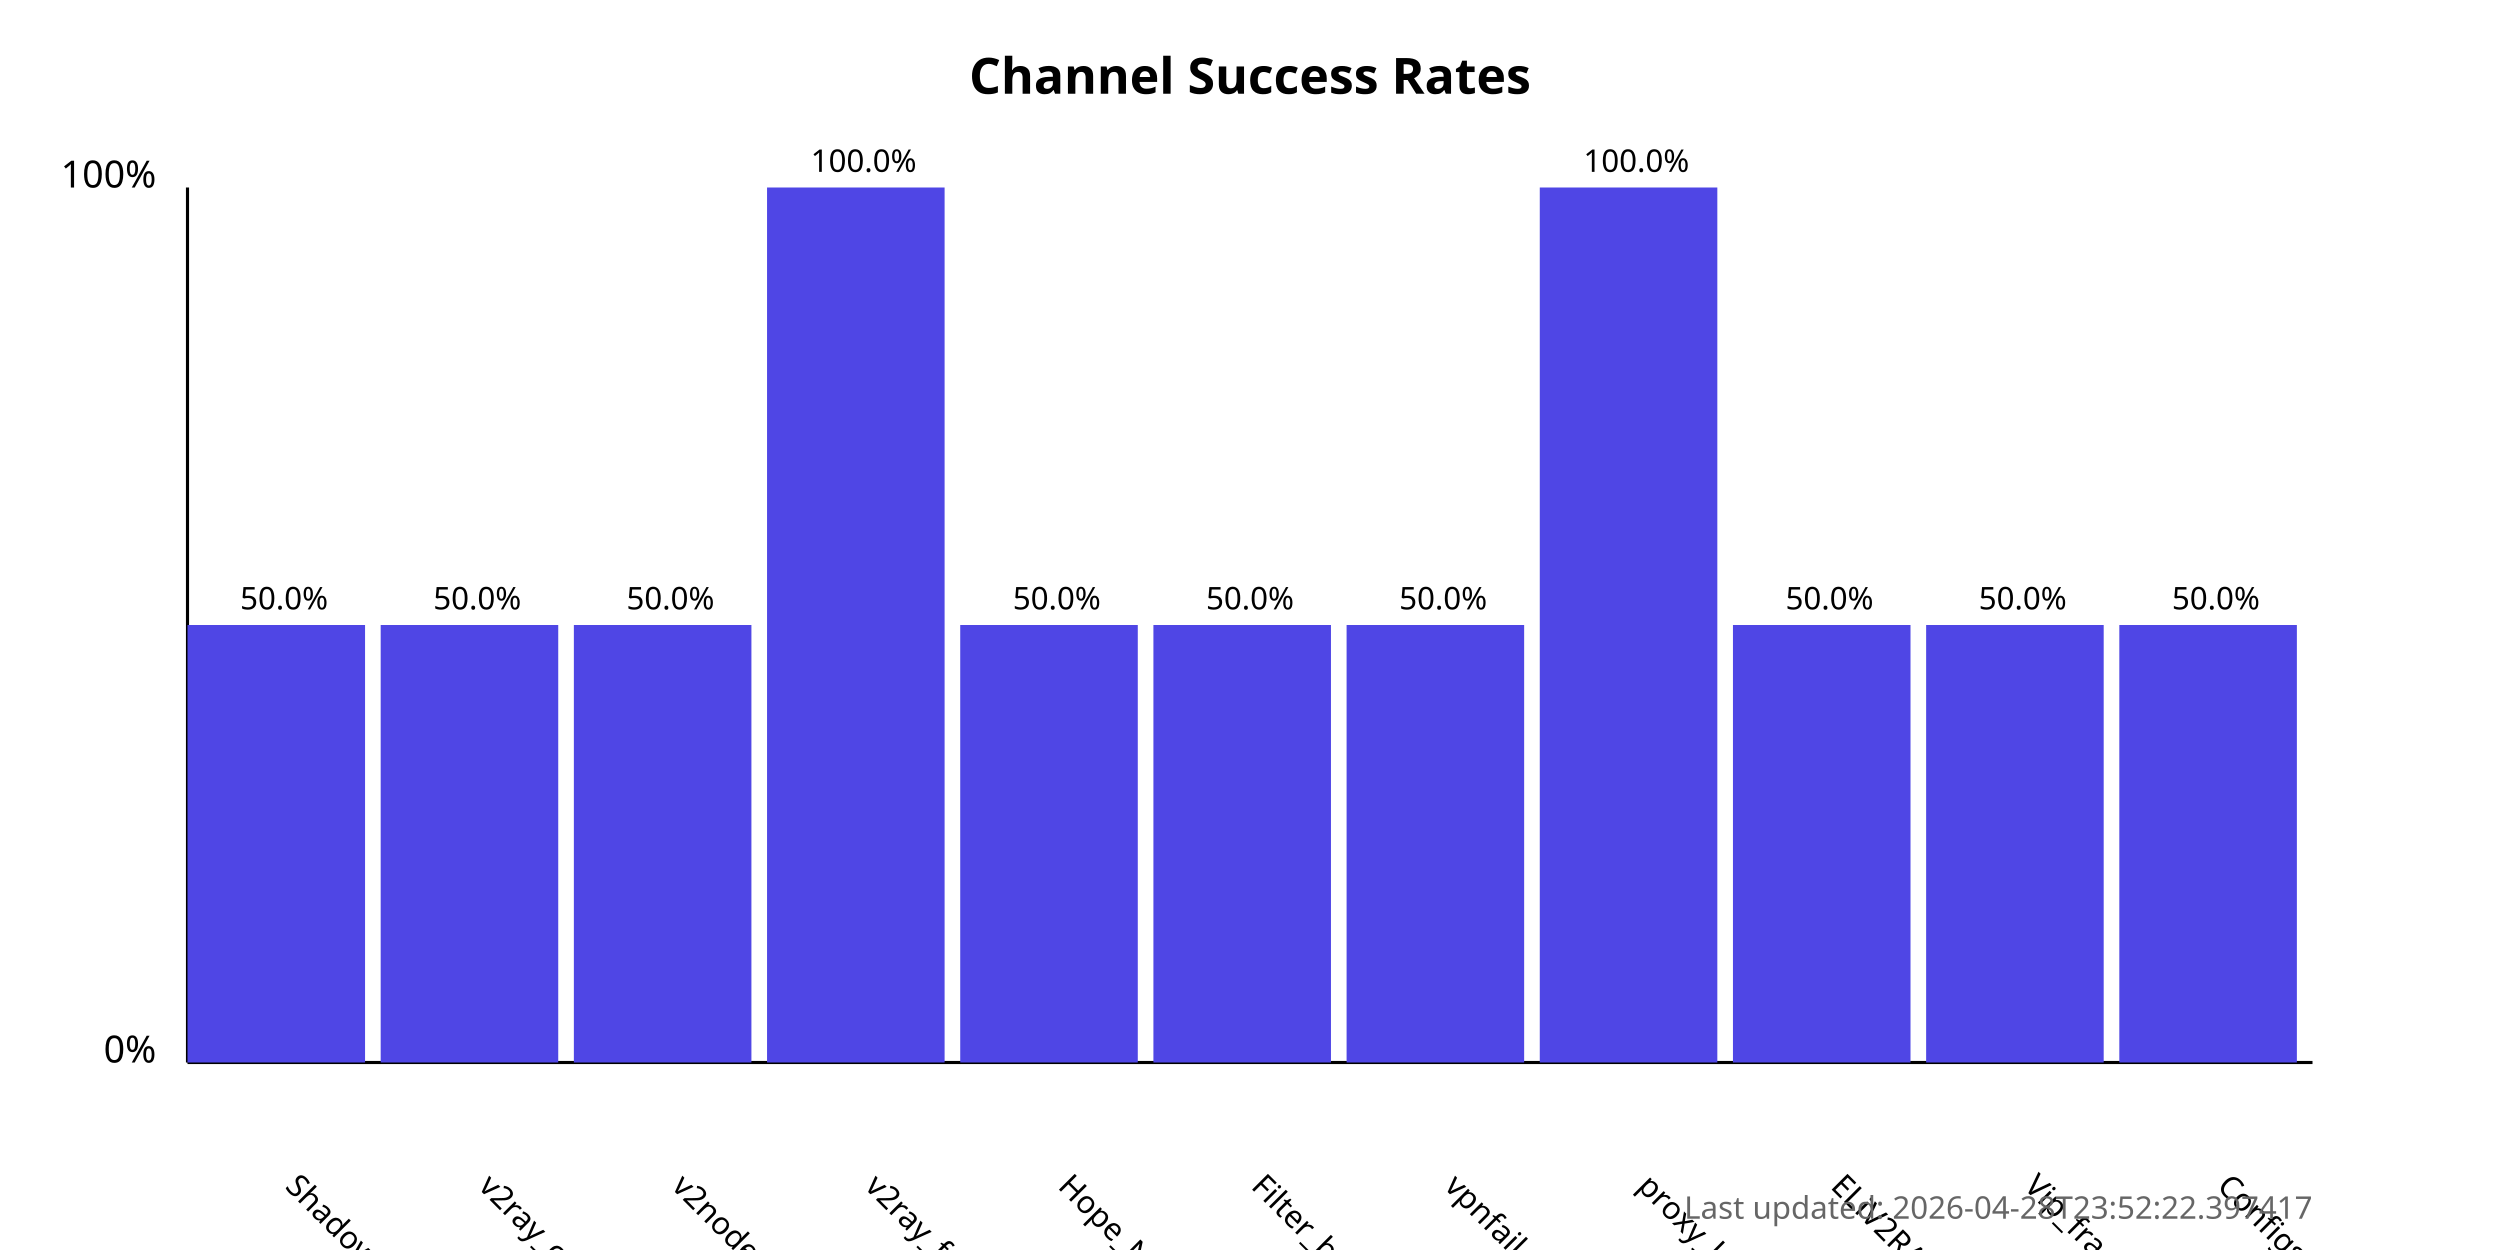
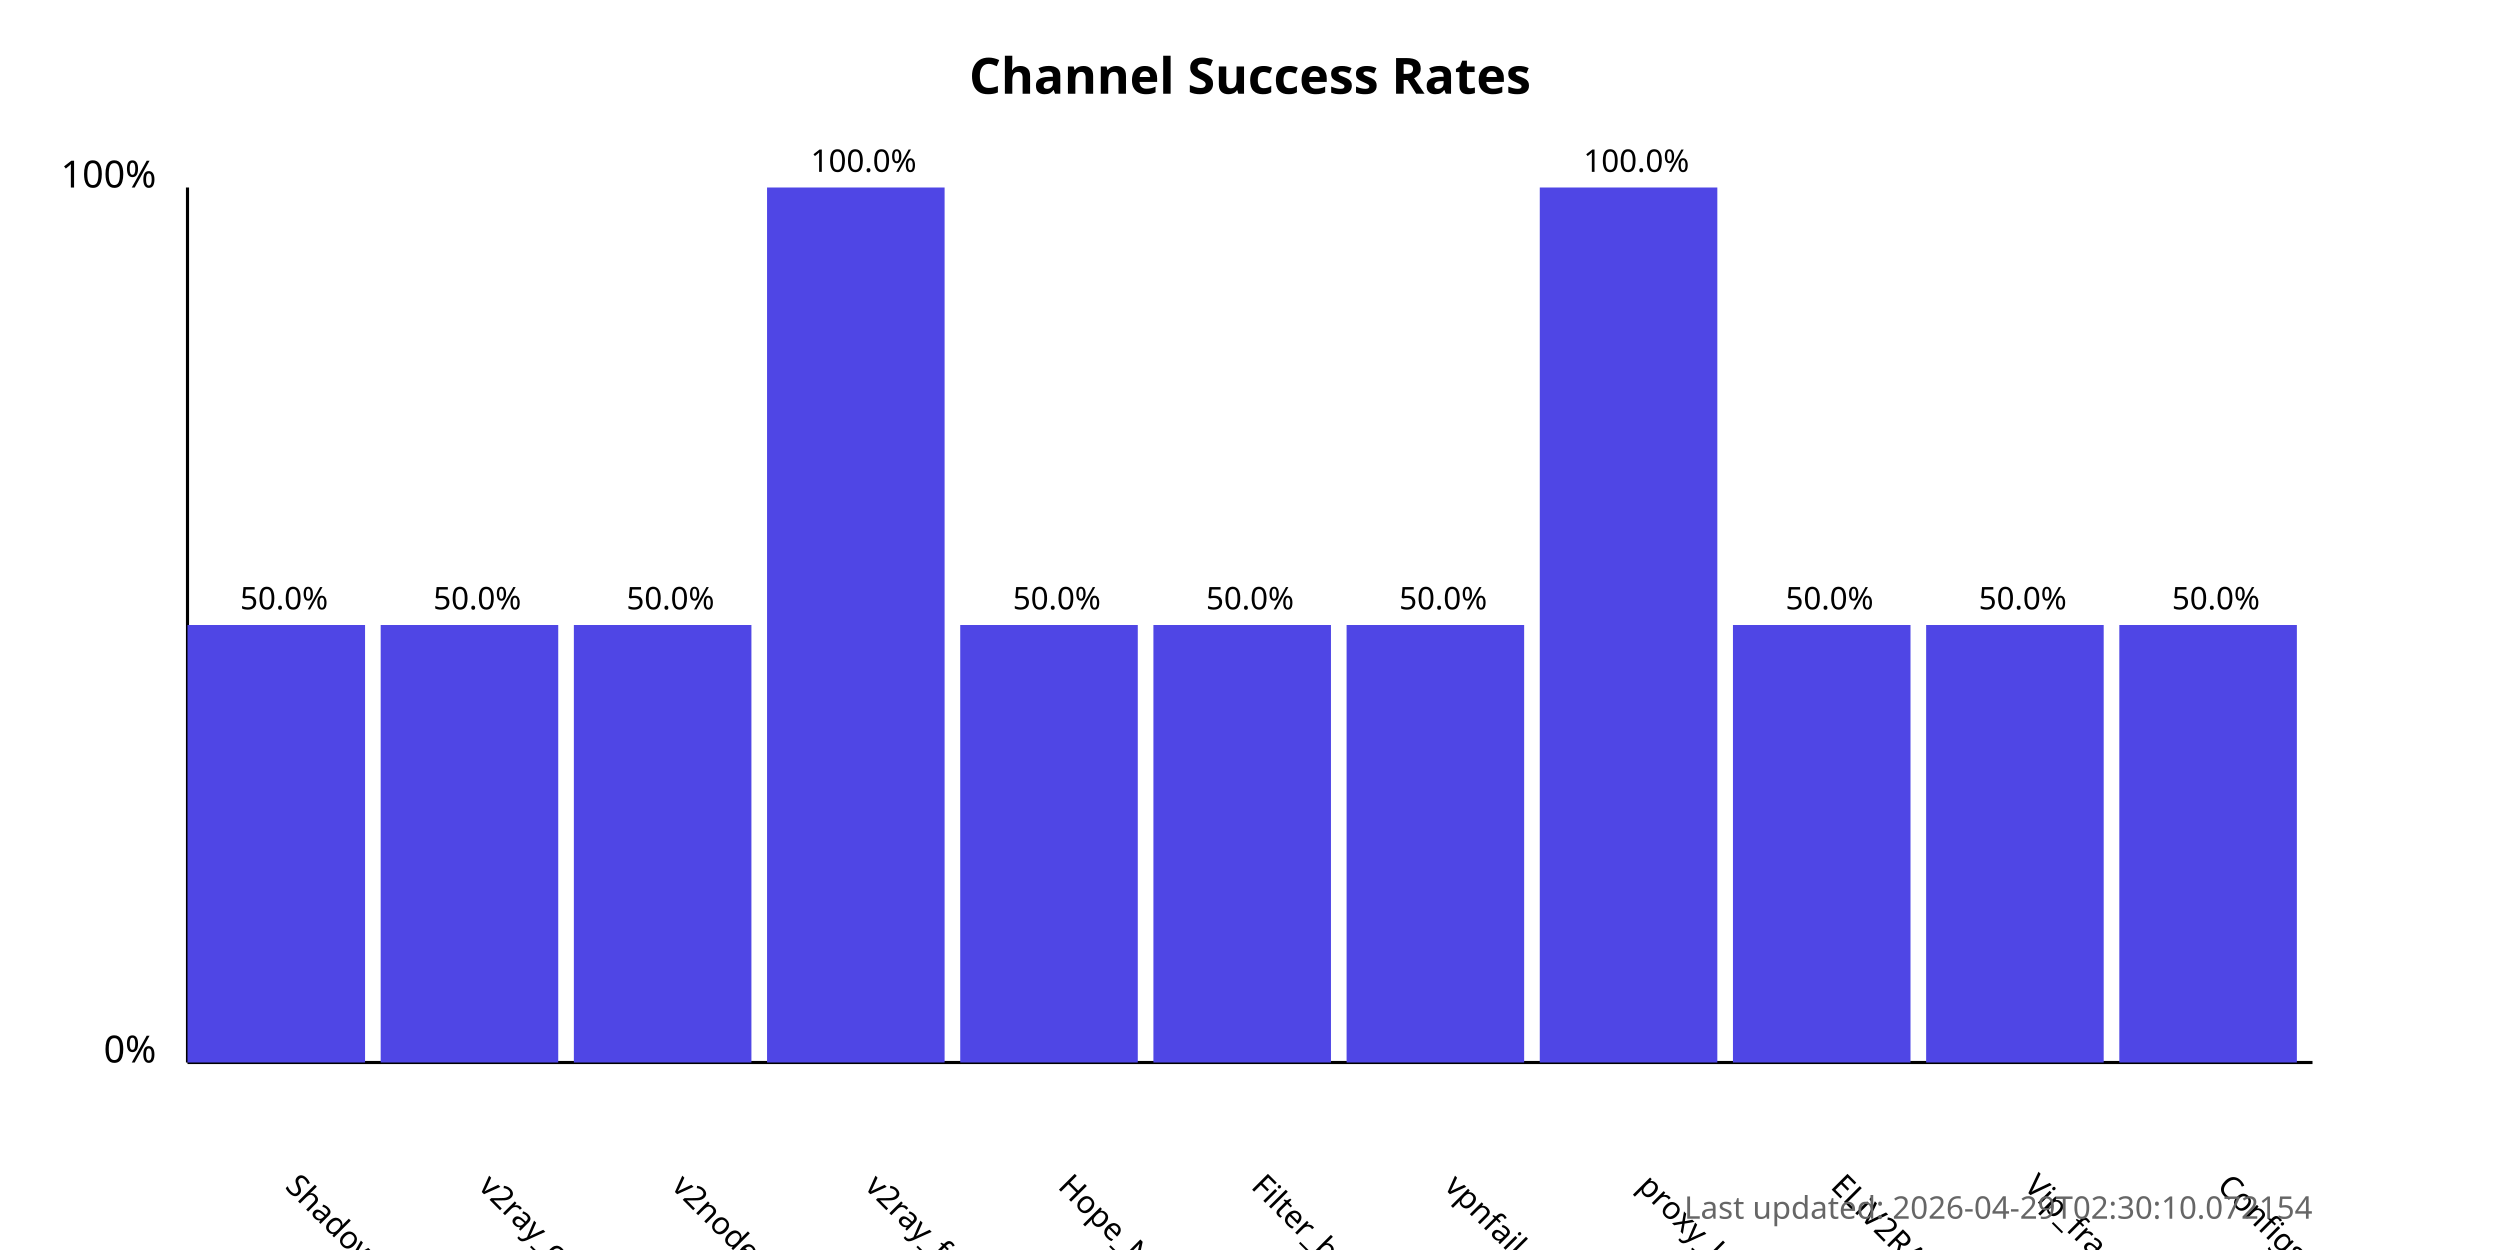
<svg xmlns="http://www.w3.org/2000/svg" width="800" height="400">
  <style>
            .chart-title { font: bold 16px sans-serif; }
            .axis-label { font: 12px sans-serif; }
            .tick-label { font: 10px sans-serif; }
            .bar { fill: #4f46e5; }
            .bar:hover { fill: #6366f1; }
            .timestamp { font: 10px sans-serif; fill: #666; }
        </style>
  <text x="400.0" y="30" text-anchor="middle" class="chart-title">
            Channel Success Rates
        </text>
  <line x1="60" y1="340" x2="60" y2="60" stroke="black" stroke-width="1" />
  <line x1="60" y1="340" x2="740" y2="340" stroke="black" stroke-width="1" />
  <text x="50" y="340" text-anchor="end" class="axis-label">0%</text>
  <text x="50" y="60" text-anchor="end" class="axis-label">100%</text>
  <g>
    <rect x="60" y="200.0" width="56.818" height="140.0" class="bar" />
    <text x="90.909" y="380" transform="rotate(45, 90.90909, 380)" text-anchor="start" class="tick-label">
                ShadowProxy66
            </text>
    <text x="90.909" y="195.0" text-anchor="middle" class="tick-label">
                50.0%
            </text>
  </g>
  <g>
    <rect x="121.818" y="200.0" width="56.818" height="140.0" class="bar" />
    <text x="152.727" y="380" transform="rotate(45, 152.7273, 380)" text-anchor="start" class="tick-label">
                v2ray_configs_pool
            </text>
    <text x="152.727" y="195.0" text-anchor="middle" class="tick-label">
                50.0%
            </text>
  </g>
  <g>
    <rect x="183.636" y="200.0" width="56.818" height="140.0" class="bar" />
    <text x="214.545" y="380" transform="rotate(45, 214.5455, 380)" text-anchor="start" class="tick-label">
                v2nodes
            </text>
    <text x="214.545" y="195.0" text-anchor="middle" class="tick-label">
                50.0%
            </text>
  </g>
  <g>
    <rect x="245.455" y="60.0" width="56.818" height="280.0" class="bar" />
    <text x="276.364" y="380" transform="rotate(45, 276.3636, 380)" text-anchor="start" class="tick-label">
                v2ray_free_conf
            </text>
    <text x="276.364" y="55.0" text-anchor="middle" class="tick-label">
                100.0%
            </text>
  </g>
  <g>
    <rect x="307.273" y="200.0" width="56.818" height="140.0" class="bar" />
    <text x="338.182" y="380" transform="rotate(45, 338.1818, 380)" text-anchor="start" class="tick-label">
                Hope_Net
            </text>
    <text x="338.182" y="195.0" text-anchor="middle" class="tick-label">
                50.0%
            </text>
  </g>
  <g>
    <rect x="369.091" y="200.0" width="56.818" height="140.0" class="bar" />
    <text x="400.0" y="380" transform="rotate(45, 400.0, 380)" text-anchor="start" class="tick-label">
                Filter_breaker
            </text>
    <text x="400.0" y="195.0" text-anchor="middle" class="tick-label">
                50.0%
            </text>
  </g>
  <g>
    <rect x="430.909" y="200.0" width="56.818" height="140.0" class="bar" />
    <text x="461.818" y="380" transform="rotate(45, 461.8182, 380)" text-anchor="start" class="tick-label">
                vpnfail_vless
            </text>
    <text x="461.818" y="195.0" text-anchor="middle" class="tick-label">
                50.0%
            </text>
  </g>
  <g>
    <rect x="492.727" y="60.0" width="56.818" height="280.0" class="bar" />
    <text x="523.636" y="380" transform="rotate(45, 523.6364, 380)" text-anchor="start" class="tick-label">
                proxy_kafee
            </text>
    <text x="523.636" y="55.0" text-anchor="middle" class="tick-label">
                100.0%
            </text>
  </g>
  <g>
    <rect x="554.545" y="200.0" width="56.818" height="140.0" class="bar" />
    <text x="585.455" y="380" transform="rotate(45, 585.4545, 380)" text-anchor="start" class="tick-label">
                ELiV2RAY
            </text>
    <text x="585.455" y="195.0" text-anchor="middle" class="tick-label">
                50.0%
            </text>
  </g>
  <g>
    <rect x="616.364" y="200.0" width="56.818" height="140.0" class="bar" />
    <text x="647.273" y="380" transform="rotate(45, 647.2727, 380)" text-anchor="start" class="tick-label">
                Vip_fragment_v2ray
            </text>
    <text x="647.273" y="195.0" text-anchor="middle" class="tick-label">
                50.0%
            </text>
  </g>
  <g>
    <rect x="678.182" y="200.0" width="56.818" height="140.0" class="bar" />
    <text x="709.091" y="380" transform="rotate(45, 709.0909, 380)" text-anchor="start" class="tick-label">
                ConfigsHubPlus
            </text>
    <text x="709.091" y="195.0" text-anchor="middle" class="tick-label">
                50.0%
            </text>
  </g>
  <text x="740" y="390" text-anchor="end" class="timestamp">
-             Last updated: 2026-04-28T23:52:22.397417
+             Last updated: 2026-04-29T02:30:10.072154
        </text>
</svg>
